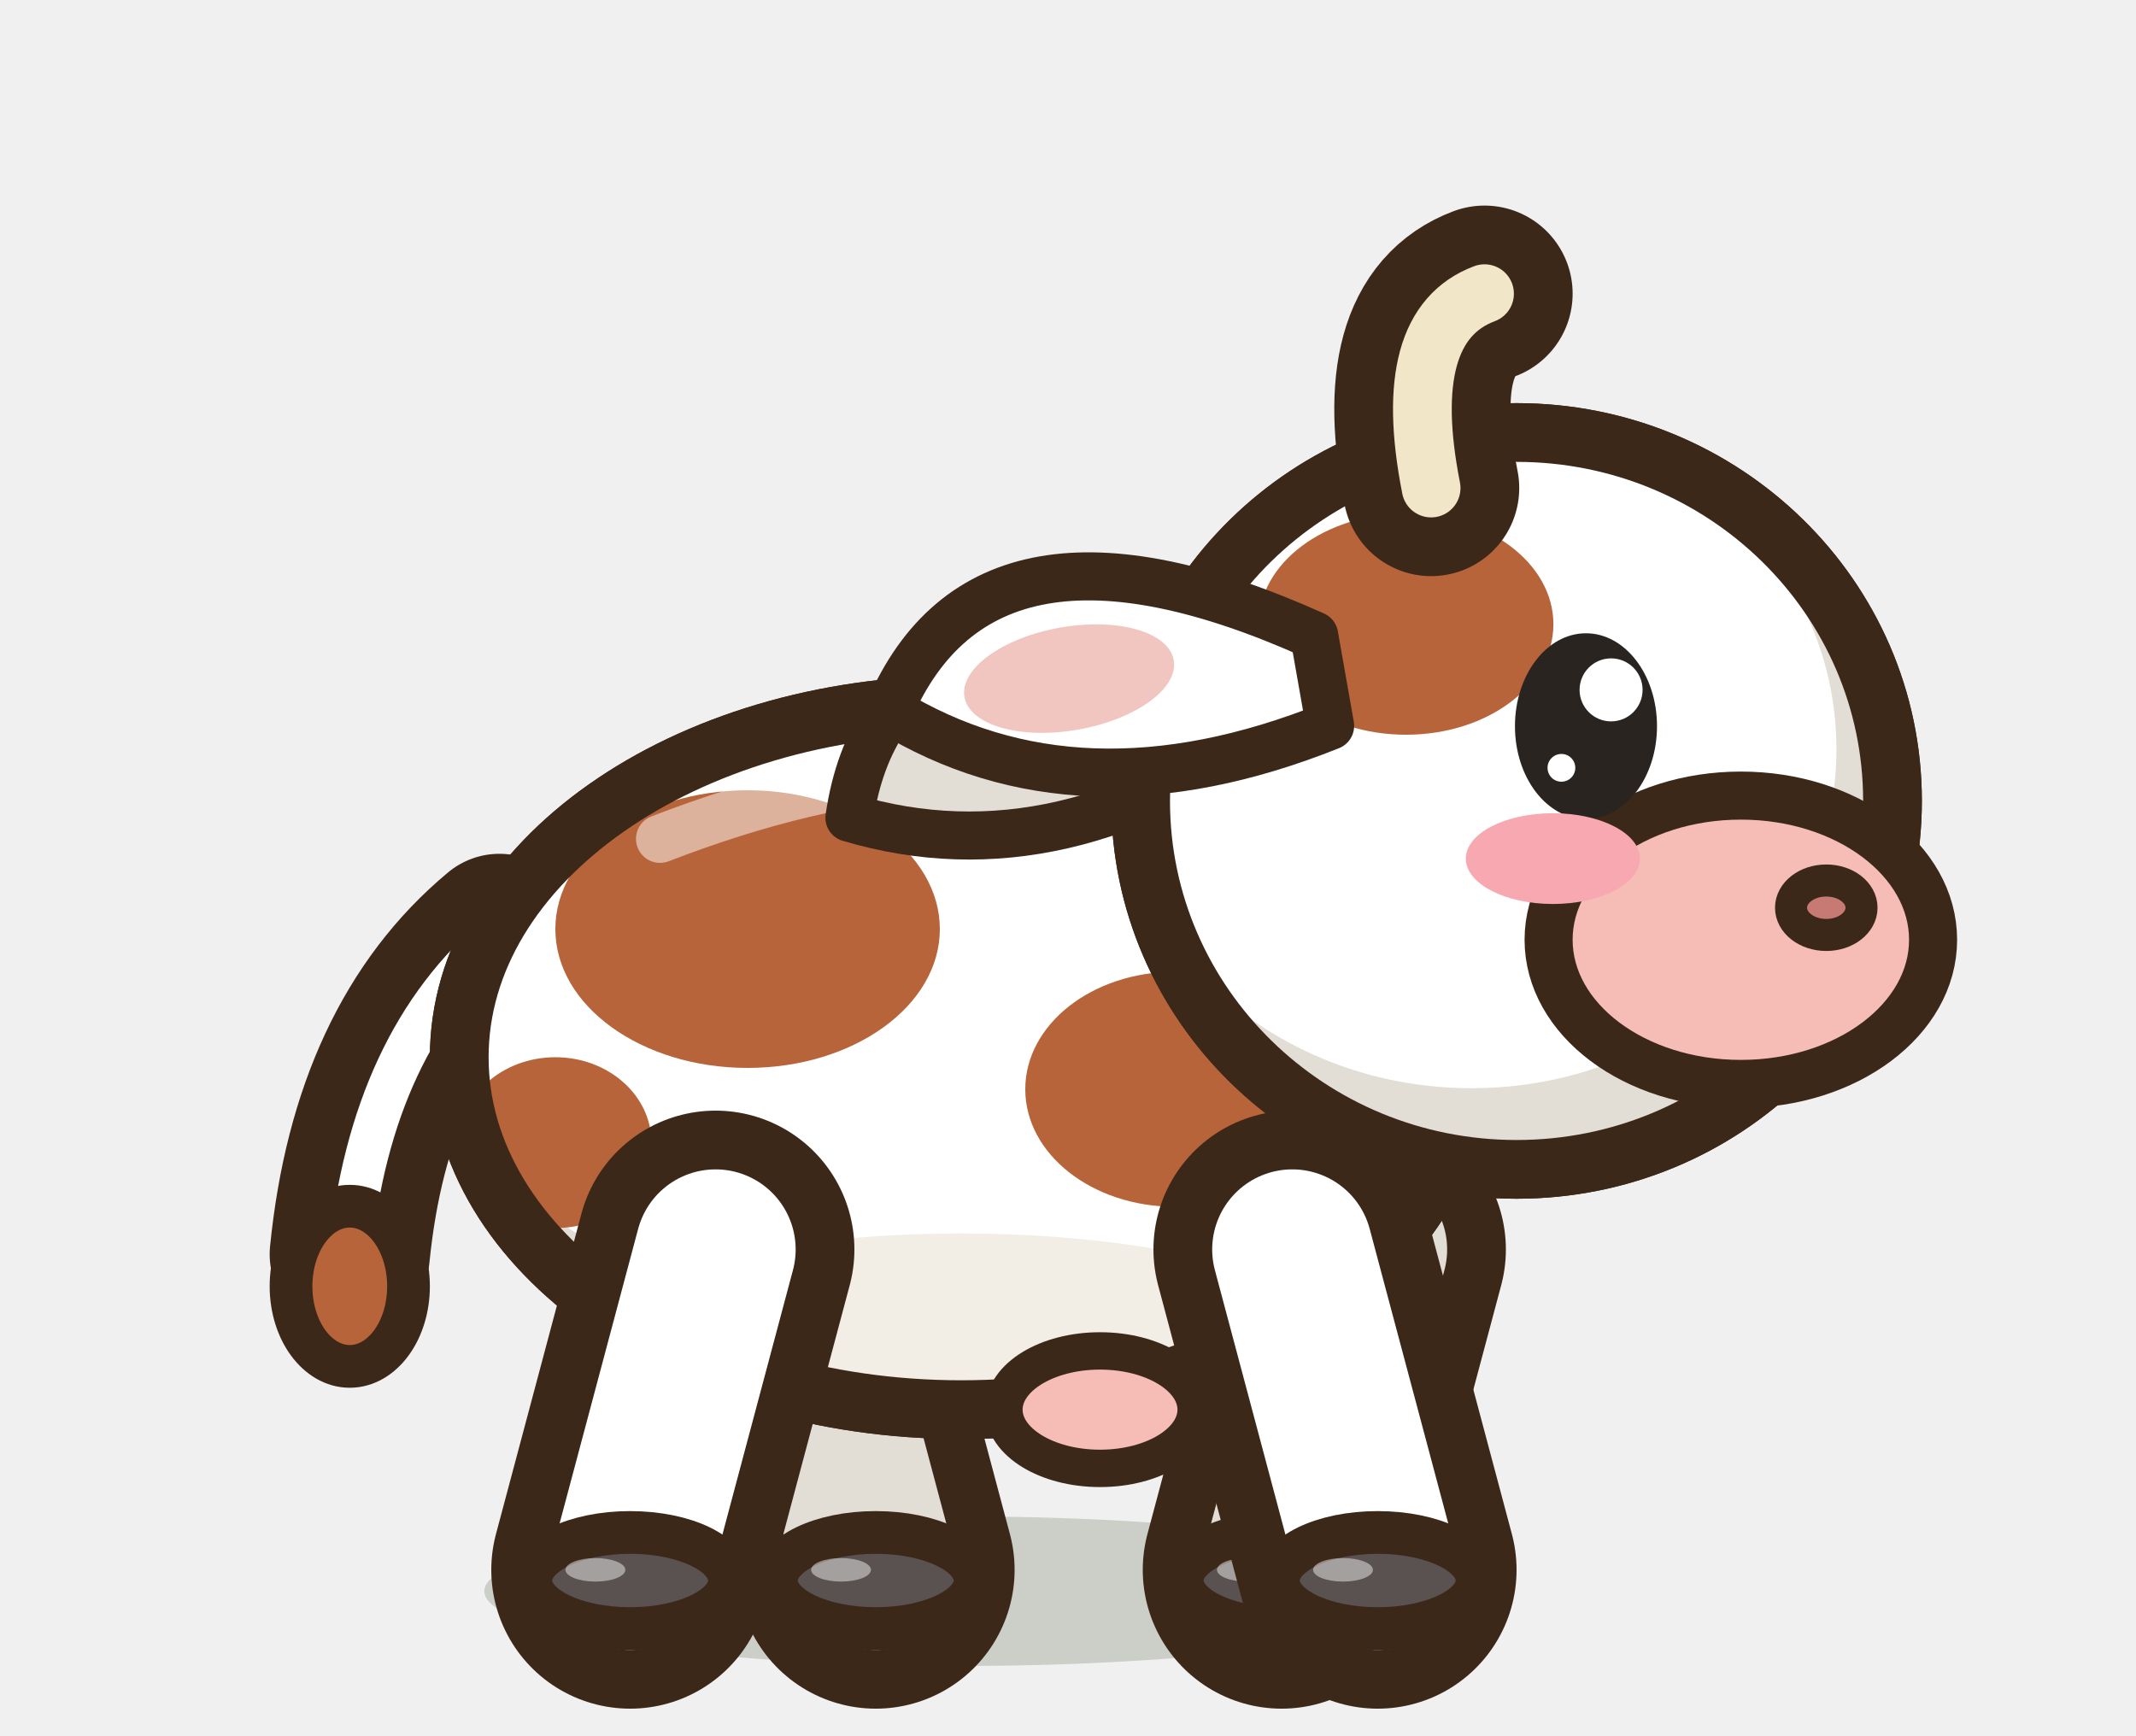
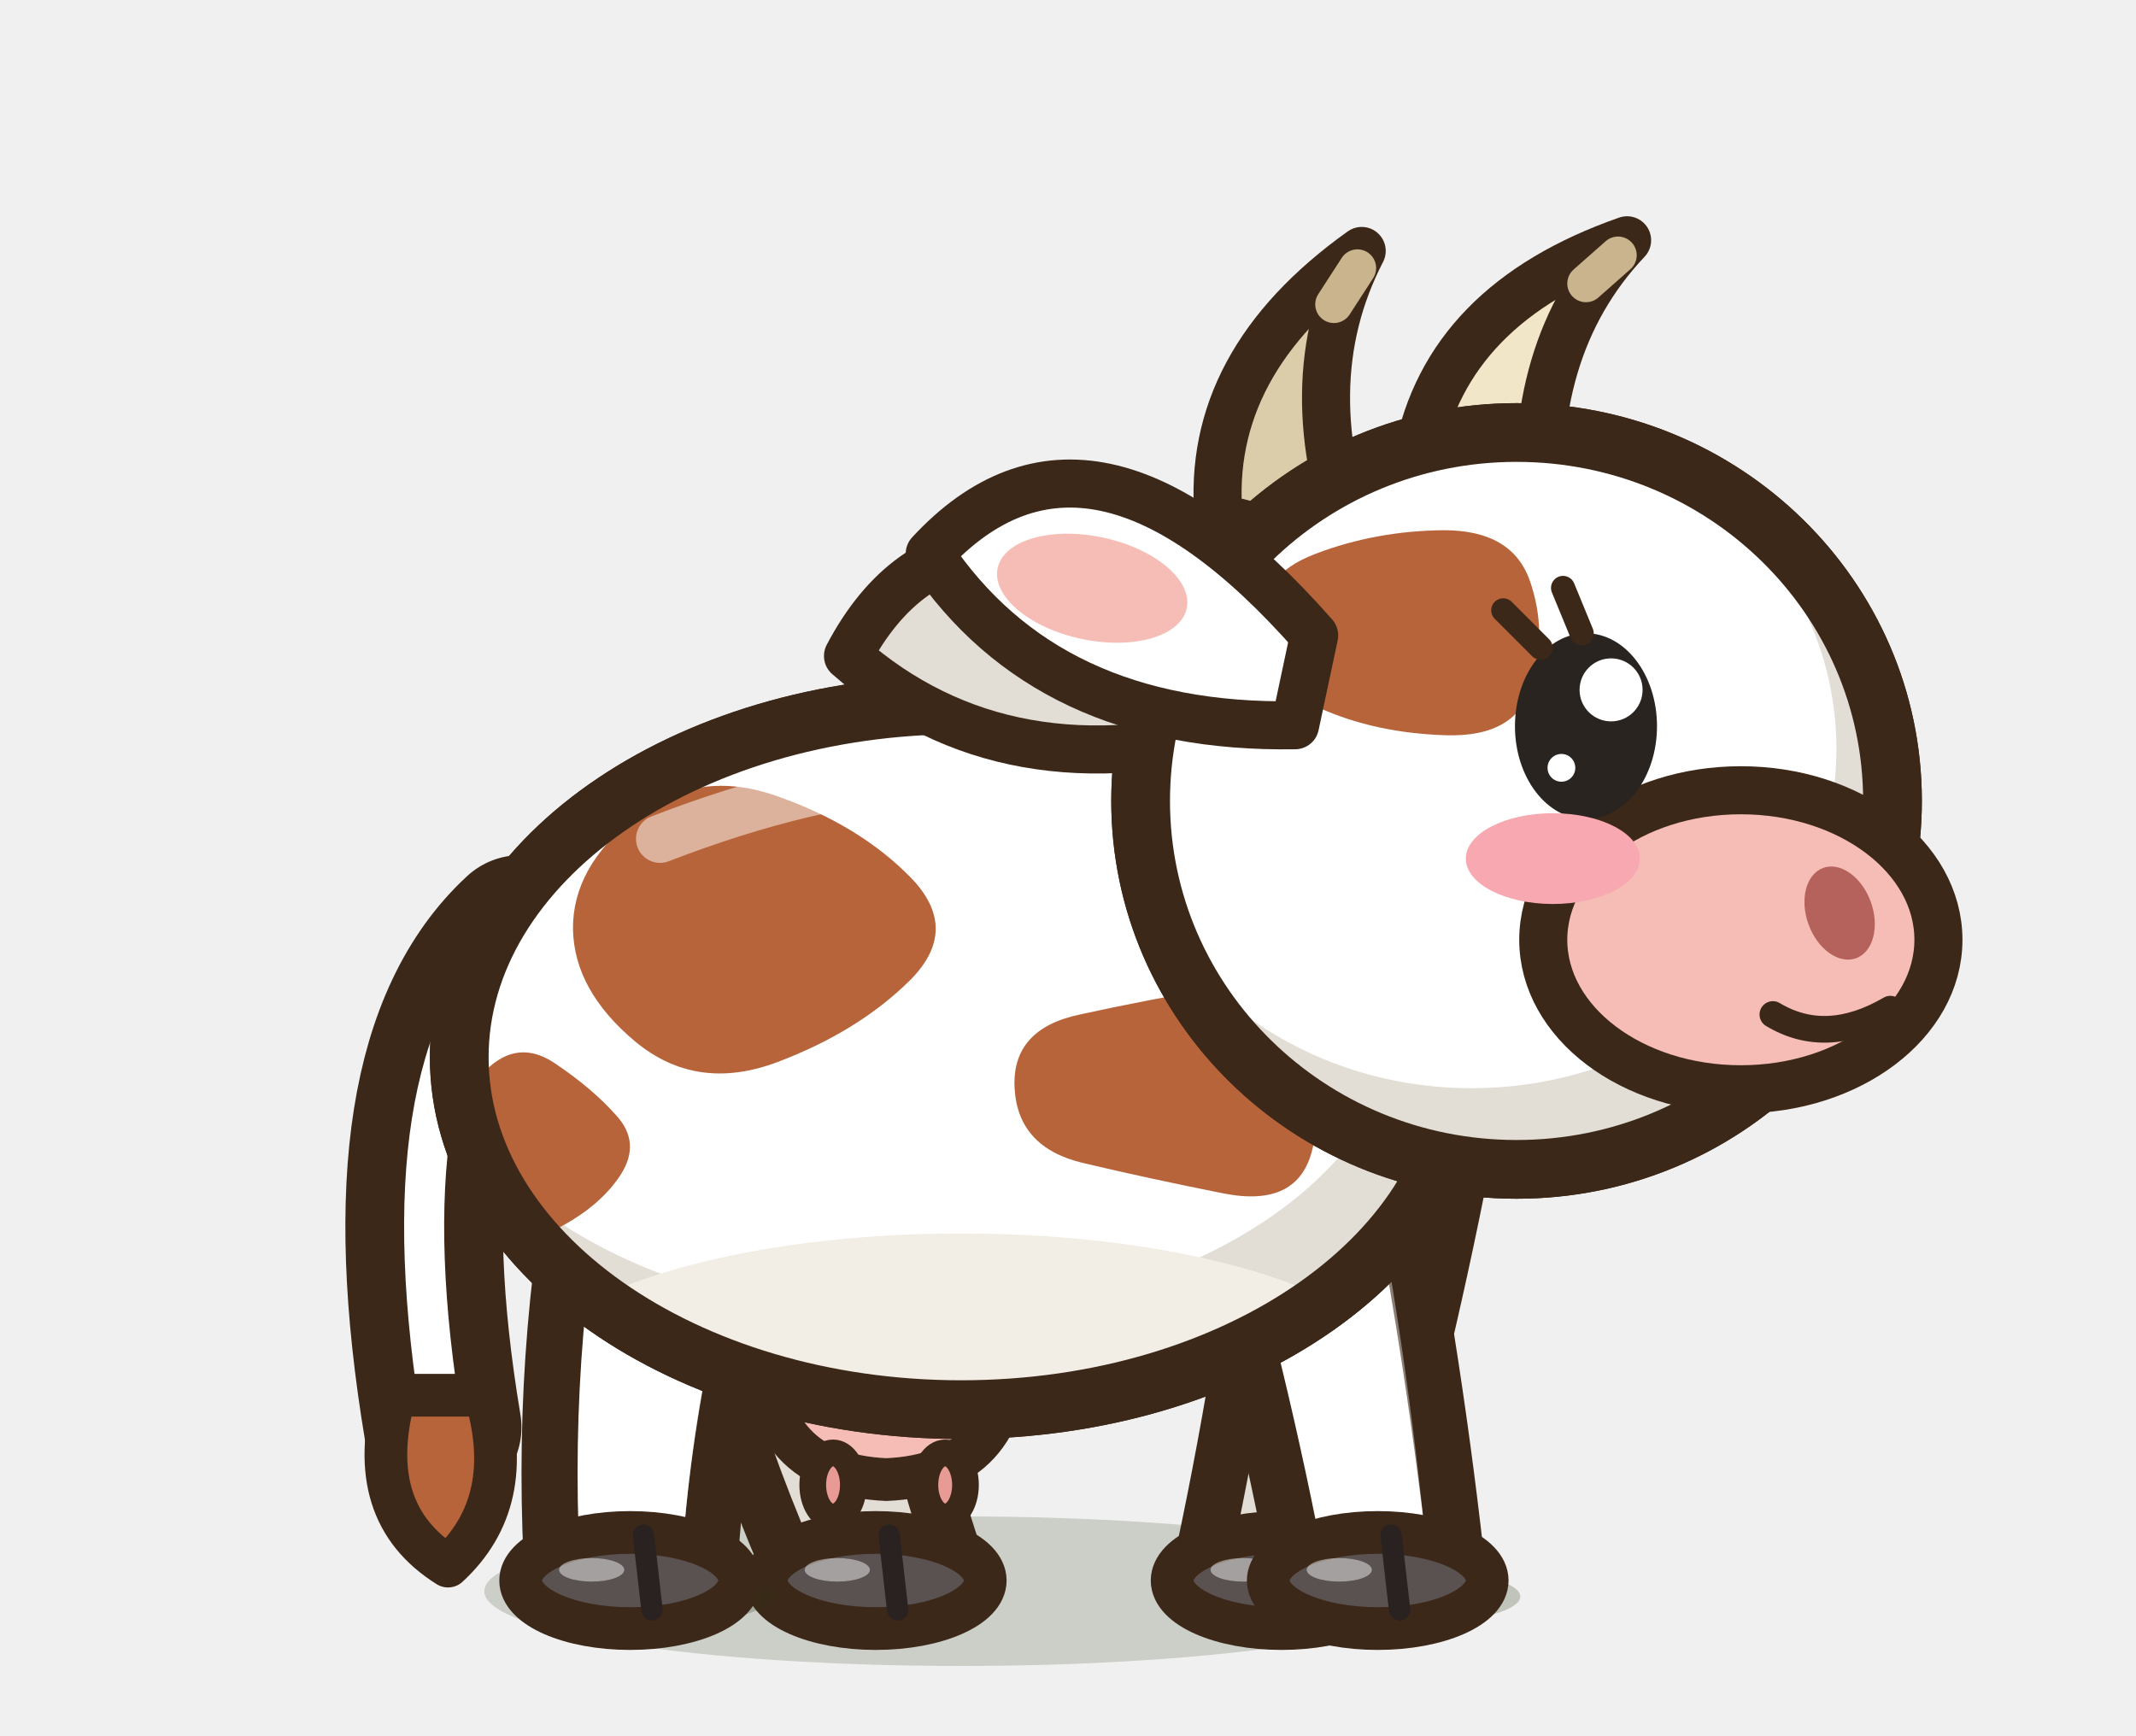
<svg xmlns="http://www.w3.org/2000/svg" width="40" height="32.5" viewBox="-20 -30 40 32.5">
  <ellipse cx="-2" cy="-0.2" rx="8.93" ry="1.4" fill="rgba(40,55,20,.18)" stroke="none" />
-   <path d="M-5.2,-6.6 L-3.6,-0.6" stroke="#3C2819" stroke-width="5.2" stroke-linecap="round" />
-   <path d="M-5.2,-6.6 L-3.6,-0.6" stroke="#E2DED6" stroke-width="3" stroke-linecap="round" />
-   <ellipse cx="-3.6" cy="-0.4" rx="1.86" ry="0.9" fill="#5A5250" stroke="#3C2819" stroke-width="0.8" stroke-linejoin="round" stroke-linecap="round" />
-   <ellipse cx="-4.25" cy="-0.6" rx="0.56" ry="0.22" fill-opacity="0.45" fill="#FFFFFF" stroke="none" />
-   <path d="M5.6,-6.6 L4,-0.6" stroke="#3C2819" stroke-width="5.2" stroke-linecap="round" />
-   <path d="M5.6,-6.6 L4,-0.6" stroke="#E2DED6" stroke-width="3" stroke-linecap="round" />
-   <ellipse cx="4" cy="-0.4" rx="1.86" ry="0.9" fill="#5A5250" stroke="#3C2819" stroke-width="0.8" stroke-linejoin="round" stroke-linecap="round" />
-   <ellipse cx="3.35" cy="-0.6" rx="0.56" ry="0.22" fill-opacity="0.45" fill="#FFFFFF" stroke="none" />
-   <path d="M-10.648,-12.51 Q-13.05,-10.51 -13.45,-6.51" fill="none" stroke="#3C2819" stroke-width="3" stroke-linecap="round" stroke-linejoin="round" />
-   <path d="M-10.648,-12.51 Q-13.05,-10.51 -13.45,-6.51" fill="none" stroke="#FFFFFF" stroke-width="0.8" stroke-linecap="round" stroke-linejoin="round" />
-   <ellipse cx="-13.45" cy="-5.91" rx="1.1" ry="1.5" fill="#B8643A" stroke="#3C2819" stroke-width="0.8" stroke-linejoin="round" stroke-linecap="round" />
+   <path d="M-7.53,-8.54 Q-6.84,-4.27 -5.04,-0.26 L-2.16,-0.94 Q-3.52,-5.06 -3.67,-9.46 A1.98,1.98 0 0,1 -7.53,-8.54 Z" fill="#E2DED6" stroke="#3C2819" stroke-width="1.05" stroke-linejoin="round" stroke-linecap="round" />
+   <ellipse cx="-3.6" cy="-0.4" rx="2.05" ry="0.9" fill="#5A5250" stroke="#3C2819" stroke-width="0.8" stroke-linejoin="round" stroke-linecap="round" />
+   <ellipse cx="-4.32" cy="-0.6" rx="0.61" ry="0.22" fill-opacity="0.45" fill="#FFFFFF" stroke="none" />
+   <path d="M-3.35,-1.25 L-3.19,0.15" stroke="#2A2220" stroke-width="0.4" stroke-linecap="round" />
+   <path d="M3.82,-8.96 Q3.39,-4.88 2.54,-0.89 L5.46,-0.31 Q6.6,-4.24 7.38,-8.24 A1.82,1.82 0 0,1 3.82,-8.96 Z" fill="#E2DED6" stroke="#3C2819" stroke-width="1.05" stroke-linejoin="round" stroke-linecap="round" />
+   <ellipse cx="4" cy="-0.4" rx="2.05" ry="0.9" fill="#5A5250" stroke="#3C2819" stroke-width="0.8" stroke-linejoin="round" stroke-linecap="round" />
+   <ellipse cx="3.28" cy="-0.6" rx="0.61" ry="0.22" fill-opacity="0.45" fill="#FFFFFF" stroke="none" />
+   <path d="M4.25,-1.25 L4.41,0.15" stroke="#2A2220" stroke-width="0.4" stroke-linecap="round" />
+   <ellipse cx="-8" cy="-0.1" rx="2.47" ry="0.55" fill="rgba(40,55,20,.24)" stroke="none" />
+   <path d="M-8.96,-9.28 Q-9.88,-5.13 -9.67,-0.81 L-6.73,-0.39 Q-6.5,-4.64 -5.04,-8.72 A1.98,1.98 0 0,1 -8.96,-9.28 Z" fill="#FFFFFF" stroke="#3C2819" stroke-width="1.05" stroke-linejoin="round" stroke-linecap="round" />
+   <path d="M-5.92,-8.85 Q-7.35,-4.76 -7.61,-0.52" fill="none" stroke="#FFFFFF" stroke-width="0.71" stroke-linecap="round" opacity="0.4" />
+   <ellipse cx="-8.2" cy="-0.4" rx="2.05" ry="0.9" fill="#5A5250" stroke="#3C2819" stroke-width="0.8" stroke-linejoin="round" stroke-linecap="round" />
+   <ellipse cx="-8.92" cy="-0.6" rx="0.61" ry="0.22" fill-opacity="0.45" fill="#FFFFFF" stroke="none" />
+   <path d="M-7.95,-1.25 L-7.79,0.15" stroke="#2A2220" stroke-width="0.4" stroke-linecap="round" />
+   <ellipse cx="6" cy="-0.1" rx="2.47" ry="0.55" fill="rgba(40,55,20,.24)" stroke="none" />
+   <path d="M2.42,-8.24 Q3.59,-4.32 4.34,-0.31 L7.26,-0.89 Q6.8,-4.96 5.98,-8.96 A1.82,1.82 0 0,1 2.42,-8.24 Z" fill="#FFFFFF" stroke="#3C2819" stroke-width="1.05" stroke-linejoin="round" stroke-linecap="round" />
+   <path d="M5.18,-8.8 Q6,-4.8 6.38,-0.72" fill="none" stroke="#FFFFFF" stroke-width="0.71" stroke-linecap="round" opacity="0.4" />
+   <ellipse cx="5.8" cy="-0.4" rx="2.05" ry="0.9" fill="#5A5250" stroke="#3C2819" stroke-width="0.8" stroke-linejoin="round" stroke-linecap="round" />
+   <ellipse cx="5.08" cy="-0.6" rx="0.61" ry="0.22" fill-opacity="0.45" fill="#FFFFFF" stroke="none" />
+   <path d="M6.05,-1.25 L6.21,0.15" stroke="#2A2220" stroke-width="0.4" stroke-linecap="round" />
+   <path d="M-5.7,-4.79 Q-5.7,-2.39 -3.4,-2.29 Q-1.1,-2.39 -1.1,-4.79 Z" fill="#F6BDB6" stroke="#3C2819" stroke-width="0.8" stroke-linejoin="round" stroke-linecap="round" />
+   <ellipse cx="-4.4" cy="-2.19" rx="0.38" ry="0.6" fill="#E89A94" stroke="#3C2819" stroke-width="0.5" stroke-linejoin="round" stroke-linecap="round" />
+   <ellipse cx="-2.3" cy="-2.19" rx="0.38" ry="0.6" fill="#E89A94" stroke="#3C2819" stroke-width="0.5" stroke-linejoin="round" stroke-linecap="round" />
+   <path d="M-10.25,-12.51 Q-12.85,-10.11 -11.71,-3.27" fill="none" stroke="#3C2819" stroke-width="2.95" stroke-linecap="round" stroke-linejoin="round" />
+   <path d="M-10.25,-12.51 Q-12.85,-10.11 -11.71,-3.27" fill="none" stroke="#FFFFFF" stroke-width="0.75" stroke-linecap="round" stroke-linejoin="round" />
+   <path d="M-12.61,-3.87 Q-13.21,-1.67 -11.61,-0.67 Q-10.31,-1.87 -10.91,-3.87 Z" fill="#B8643A" stroke="#3C2819" stroke-width="0.8" stroke-linejoin="round" stroke-linecap="round" />
  <path d="M-11.4,-10.2 a9.4,6.6 0 1,0 18.8,0 a9.4,6.6 0 1,0 -18.8,0 Z" fill="#FFFFFF" stroke="#3C2819" stroke-width="1.1" stroke-linejoin="round" stroke-linecap="round" />
  <clipPath id="qcowroussemarche2b">
    <path d="M-11.4,-10.2 a9.4,6.6 0 1,0 18.8,0 a9.4,6.6 0 1,0 -18.8,0 Z" />
  </clipPath>
  <g clip-path="url(#qcowroussemarche2b)">
    <rect x="-12.4" y="-17.8" width="20.8" height="15.2" fill="#E2DED6" />
    <ellipse cx="-2.94" cy="-11.26" rx="9.21" ry="5.94" fill="#FFFFFF" />
    <ellipse cx="-2" cy="-3.93" rx="8.46" ry="2.97" fill="#F2EEE6" />
-     <ellipse cx="-6" cy="-12.6" rx="3.6" ry="2.6" fill="#B8643A" stroke="none" />
-     <ellipse cx="2" cy="-9.6" rx="2.8" ry="2.2" fill="#B8643A" stroke="none" />
-     <ellipse cx="-9.6" cy="-8.6" rx="1.8" ry="1.6" fill="#B8643A" stroke="none" />
+     <path d="M-2.96,-11.64 Q-3.93,-10.68 -5.44,-10.11 Q-6.95,-9.54 -8.1,-10.49 Q-9.25,-11.45 -9.27,-12.6 Q-9.28,-13.76 -8.11,-14.69 Q-6.94,-15.63 -5.42,-15.08 Q-3.9,-14.54 -2.95,-13.57 Q-2,-12.6 -2.96,-11.64 Z" fill="#B8643A" />
+     <path d="M4.58,-8.49 Q4.32,-7.37 2.91,-7.65 Q1.5,-7.93 0.28,-8.22 Q-0.94,-8.51 -1,-9.62 Q-1.06,-10.73 0.22,-11 Q1.5,-11.28 2.86,-11.51 Q4.23,-11.74 4.54,-10.67 Q4.85,-9.6 4.58,-8.49 Z" fill="#B8643A" />
+     <path d="M-8.37,-8.01 Q-8.75,-7.42 -9.53,-7.01 Q-10.31,-6.59 -10.77,-7.29 Q-11.22,-7.99 -11.37,-8.66 Q-11.51,-9.34 -10.91,-9.95 Q-10.3,-10.56 -9.6,-10.08 Q-8.9,-9.61 -8.45,-9.1 Q-8,-8.6 -8.37,-8.01 Z" fill="#B8643A" />
    <path d="M-7.64,-14.29 Q-2,-16.47 1.76,-14.82" fill="none" stroke="#FFFFFF" stroke-width="0.9" stroke-linecap="round" opacity="0.5" />
  </g>
  <path d="M-11.4,-10.2 a9.4,6.6 0 1,0 18.8,0 a9.4,6.6 0 1,0 -18.8,0 Z" fill="none" stroke="#3C2819" stroke-width="1.1" stroke-linejoin="round" stroke-linecap="round" />
-   <path d="M-6.6,-6.6 L-8.2,-0.6" stroke="#3C2819" stroke-width="5.2" stroke-linecap="round" />
-   <path d="M-6.6,-6.6 L-8.2,-0.6" stroke="#FFFFFF" stroke-width="3" stroke-linecap="round" />
-   <path d="M-7.2,-5.4 L-8.8,-2.2" stroke="rgba(255,255,255,.35)" stroke-width="0.78" stroke-linecap="round" />
-   <ellipse cx="-8.2" cy="-0.4" rx="1.86" ry="0.9" fill="#5A5250" stroke="#3C2819" stroke-width="0.8" stroke-linejoin="round" stroke-linecap="round" />
-   <ellipse cx="-8.85" cy="-0.6" rx="0.56" ry="0.22" fill-opacity="0.45" fill="#FFFFFF" stroke="none" />
-   <path d="M4.2,-6.6 L5.8,-0.6" stroke="#3C2819" stroke-width="5.2" stroke-linecap="round" />
-   <path d="M4.2,-6.6 L5.8,-0.6" stroke="#FFFFFF" stroke-width="3" stroke-linecap="round" />
-   <path d="M3.6,-5.4 L5.2,-2.2" stroke="rgba(255,255,255,.35)" stroke-width="0.78" stroke-linecap="round" />
-   <ellipse cx="5.8" cy="-0.4" rx="1.86" ry="0.9" fill="#5A5250" stroke="#3C2819" stroke-width="0.8" stroke-linejoin="round" stroke-linecap="round" />
-   <ellipse cx="5.15" cy="-0.6" rx="0.56" ry="0.22" fill-opacity="0.45" fill="#FFFFFF" stroke="none" />
-   <ellipse cx="0.6" cy="-3.6" rx="1.8" ry="1.1" fill="#F6BDB6" stroke="#3C2819" stroke-width="0.7" stroke-linejoin="round" stroke-linecap="round" />
-   <g transform="rotate(-25 3.23 -18.1)">
-     <path d="M3.23,-18.1 Q-2.36,-21.9 -4.85,-18.1 Q-1.74,-15.34 3.23,-16.38 Z" fill="#E2DED6" stroke="#3C2819" stroke-width="0.9" stroke-linejoin="round" stroke-linecap="round" />
+   <g transform="rotate(-3 3.23 -18.1)">
+     <path d="M3.23,-18.1 Q-1.87,-21.9 -4.13,-18.1 Q-1.3,-15.34 3.23,-16.38 Z" fill="#E2DED6" stroke="#3C2819" stroke-width="0.9" stroke-linejoin="round" stroke-linecap="round" />
  </g>
+   <path d="M2.82,-20.31 Q2.57,-23.21 5.5,-25.3 Q4.2,-22.79 5.43,-19.63 Z" fill="#DCCDAA" stroke="#3C2819" stroke-width="0.9" stroke-linejoin="round" stroke-linecap="round" />
+   <path d="M5.42,-24.98 L4.98,-24.3" stroke="#C9B48E" stroke-width="0.7" stroke-linecap="round" />
+   <path d="M6.55,-21.48 Q7.09,-24.32 10.47,-25.5 Q8.55,-23.47 8.87,-20.11 Z" fill="#F2E6C8" stroke="#3C2819" stroke-width="0.9" stroke-linejoin="round" stroke-linecap="round" />
+   <path d="M10.3,-25.22 L9.7,-24.69" stroke="#C9B48E" stroke-width="0.7" stroke-linecap="round" />
  <path d="M1.36,-15 a7.04,6.9 0 1,0 14.08,0 a7.04,6.9 0 1,0 -14.08,0 Z" fill="#FFFFFF" stroke="#3C2819" stroke-width="1.1" stroke-linejoin="round" stroke-linecap="round" />
  <clipPath id="qcowroussemarche2h">
    <path d="M1.36,-15 a7.04,6.9 0 1,0 14.08,0 a7.04,6.9 0 1,0 -14.08,0 Z" />
  </clipPath>
  <g clip-path="url(#qcowroussemarche2h)">
    <rect x="0.36" y="-22.9" width="16.08" height="15.8" fill="#E2DED6" />
    <ellipse cx="7.56" cy="-15.97" rx="6.83" ry="6.35" fill="#FFFFFF" />
  </g>
  <path d="M1.36,-15 a7.04,6.9 0 1,0 14.08,0 a7.04,6.9 0 1,0 -14.08,0 Z" fill="none" stroke="#3C2819" stroke-width="1.1" stroke-linejoin="round" stroke-linecap="round" />
-   <ellipse cx="6.33" cy="-18.31" rx="2.76" ry="2.07" fill="#B8643A" stroke="none" />
-   <ellipse cx="12.6" cy="-12.4" rx="3.6" ry="2.7" fill="#F6BDB6" stroke="#3C2819" stroke-width="0.9" stroke-linejoin="round" stroke-linecap="round" />
-   <ellipse cx="14.2" cy="-13" rx="0.66" ry="0.51" fill="#C77A74" stroke="#3C2819" stroke-width="0.6" stroke-linejoin="round" stroke-linecap="round" />
+   <path d="M8.69,-17.18 Q8.41,-16.19 7.08,-16.23 Q5.76,-16.27 4.71,-16.74 Q3.66,-17.2 3.59,-18.2 Q3.52,-19.21 4.64,-19.63 Q5.77,-20.06 7.04,-20.07 Q8.32,-20.07 8.65,-19.12 Q8.98,-18.17 8.69,-17.18 Z" fill="#B8643A" />
+   <ellipse cx="12.6" cy="-12.4" rx="3.7" ry="2.8" fill="#F6BDB6" stroke="#3C2819" stroke-width="0.9" stroke-linejoin="round" stroke-linecap="round" />
  <ellipse cx="9.7" cy="-16.4" rx="1.33" ry="1.74" fill="#2A2420" stroke="none" />
  <ellipse cx="10.17" cy="-17.08" rx="0.59" ry="0.59" fill="#FFFFFF" stroke="none" />
  <ellipse cx="9.24" cy="-15.62" rx="0.26" ry="0.26" fill="#FFFFFF" stroke="none" />
  <ellipse cx="9.08" cy="-13.92" rx="1.63" ry="0.85" fill="#F7A8B0" stroke="none" />
-   <g transform="rotate(-10 4.61 -18.1)">
-     <path d="M4.61,-18.1 Q-0.98,-21.9 -3.47,-18.1 Q-0.36,-15.34 4.61,-16.38 Z" fill="#FFFFFF" stroke="#3C2819" stroke-width="0.9" stroke-linejoin="round" stroke-linecap="round" />
-     <ellipse cx="-0.05" cy="-18.1" rx="1.99" ry="0.97" fill="#F2C6C0" stroke="none" />
+   <g transform="rotate(12 4.61 -18.1)">
+     <path d="M4.61,-18.1 Q-0.49,-21.9 -2.75,-18.1 Q0.08,-15.34 4.61,-16.38 Z" fill="#FFFFFF" stroke="#3C2819" stroke-width="0.9" stroke-linejoin="round" stroke-linecap="round" />
+     <ellipse cx="0.36" cy="-18.1" rx="1.81" ry="0.97" fill="#F6BDB6" stroke="none" />
  </g>
-   <path d="M6.8,-20.86 Q6.2,-23.9 7.8,-24.5" fill="none" stroke="#3C2819" stroke-width="3.3" stroke-linecap="round" stroke-linejoin="round" />
-   <path d="M6.8,-20.86 Q6.2,-23.9 7.8,-24.5" fill="none" stroke="#F2E6C8" stroke-width="1.1" stroke-linecap="round" stroke-linejoin="round" />
+   <ellipse cx="14.45" cy="-12.9" rx="0.62" ry="0.9" fill="#B5625C" transform="rotate(-20 14.45 -12.9)" />
+   <path d="M13.2,-11 Q14.2,-10.4 15.4,-11.1" fill="none" stroke="#3C2819" stroke-width="0.5" stroke-linecap="round" stroke-linejoin="round" />
+   <path d="M8.85,-17.87 l-0.7,-0.7 M9.62,-18.14 l-0.35,-0.85" fill="none" stroke="#3C2819" stroke-width="0.45" stroke-linecap="round" stroke-linejoin="round" />
</svg>
